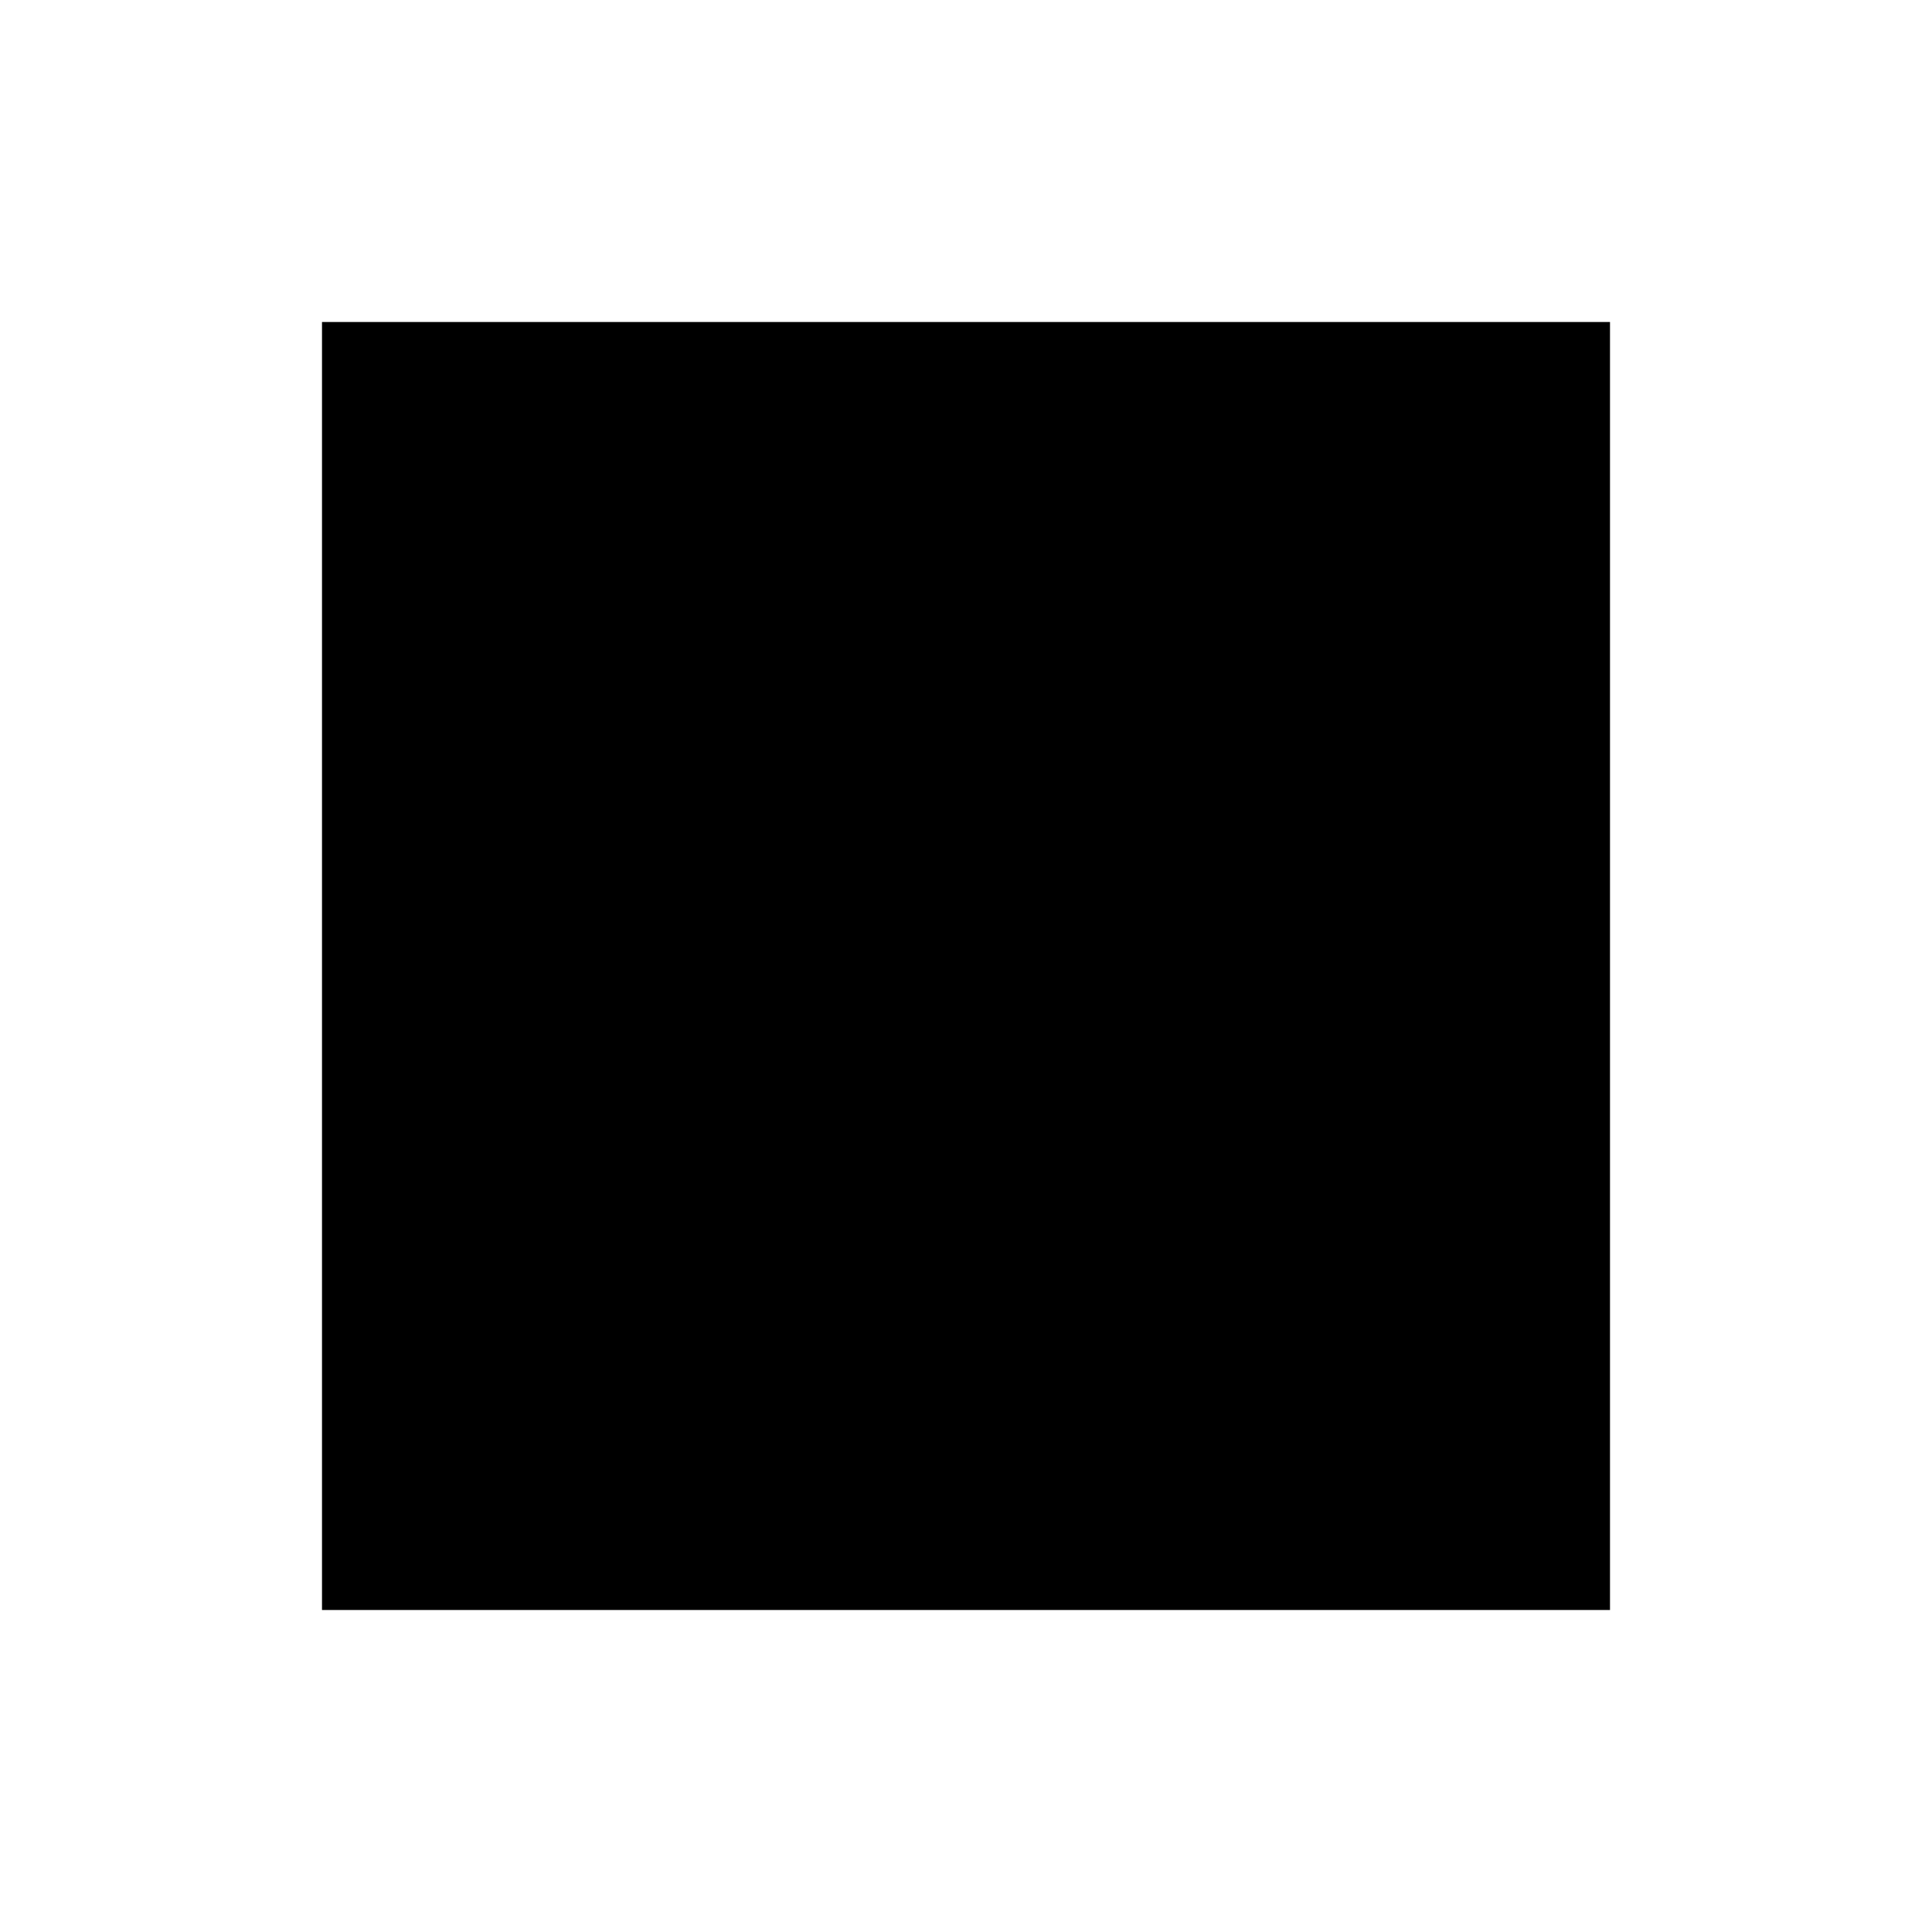
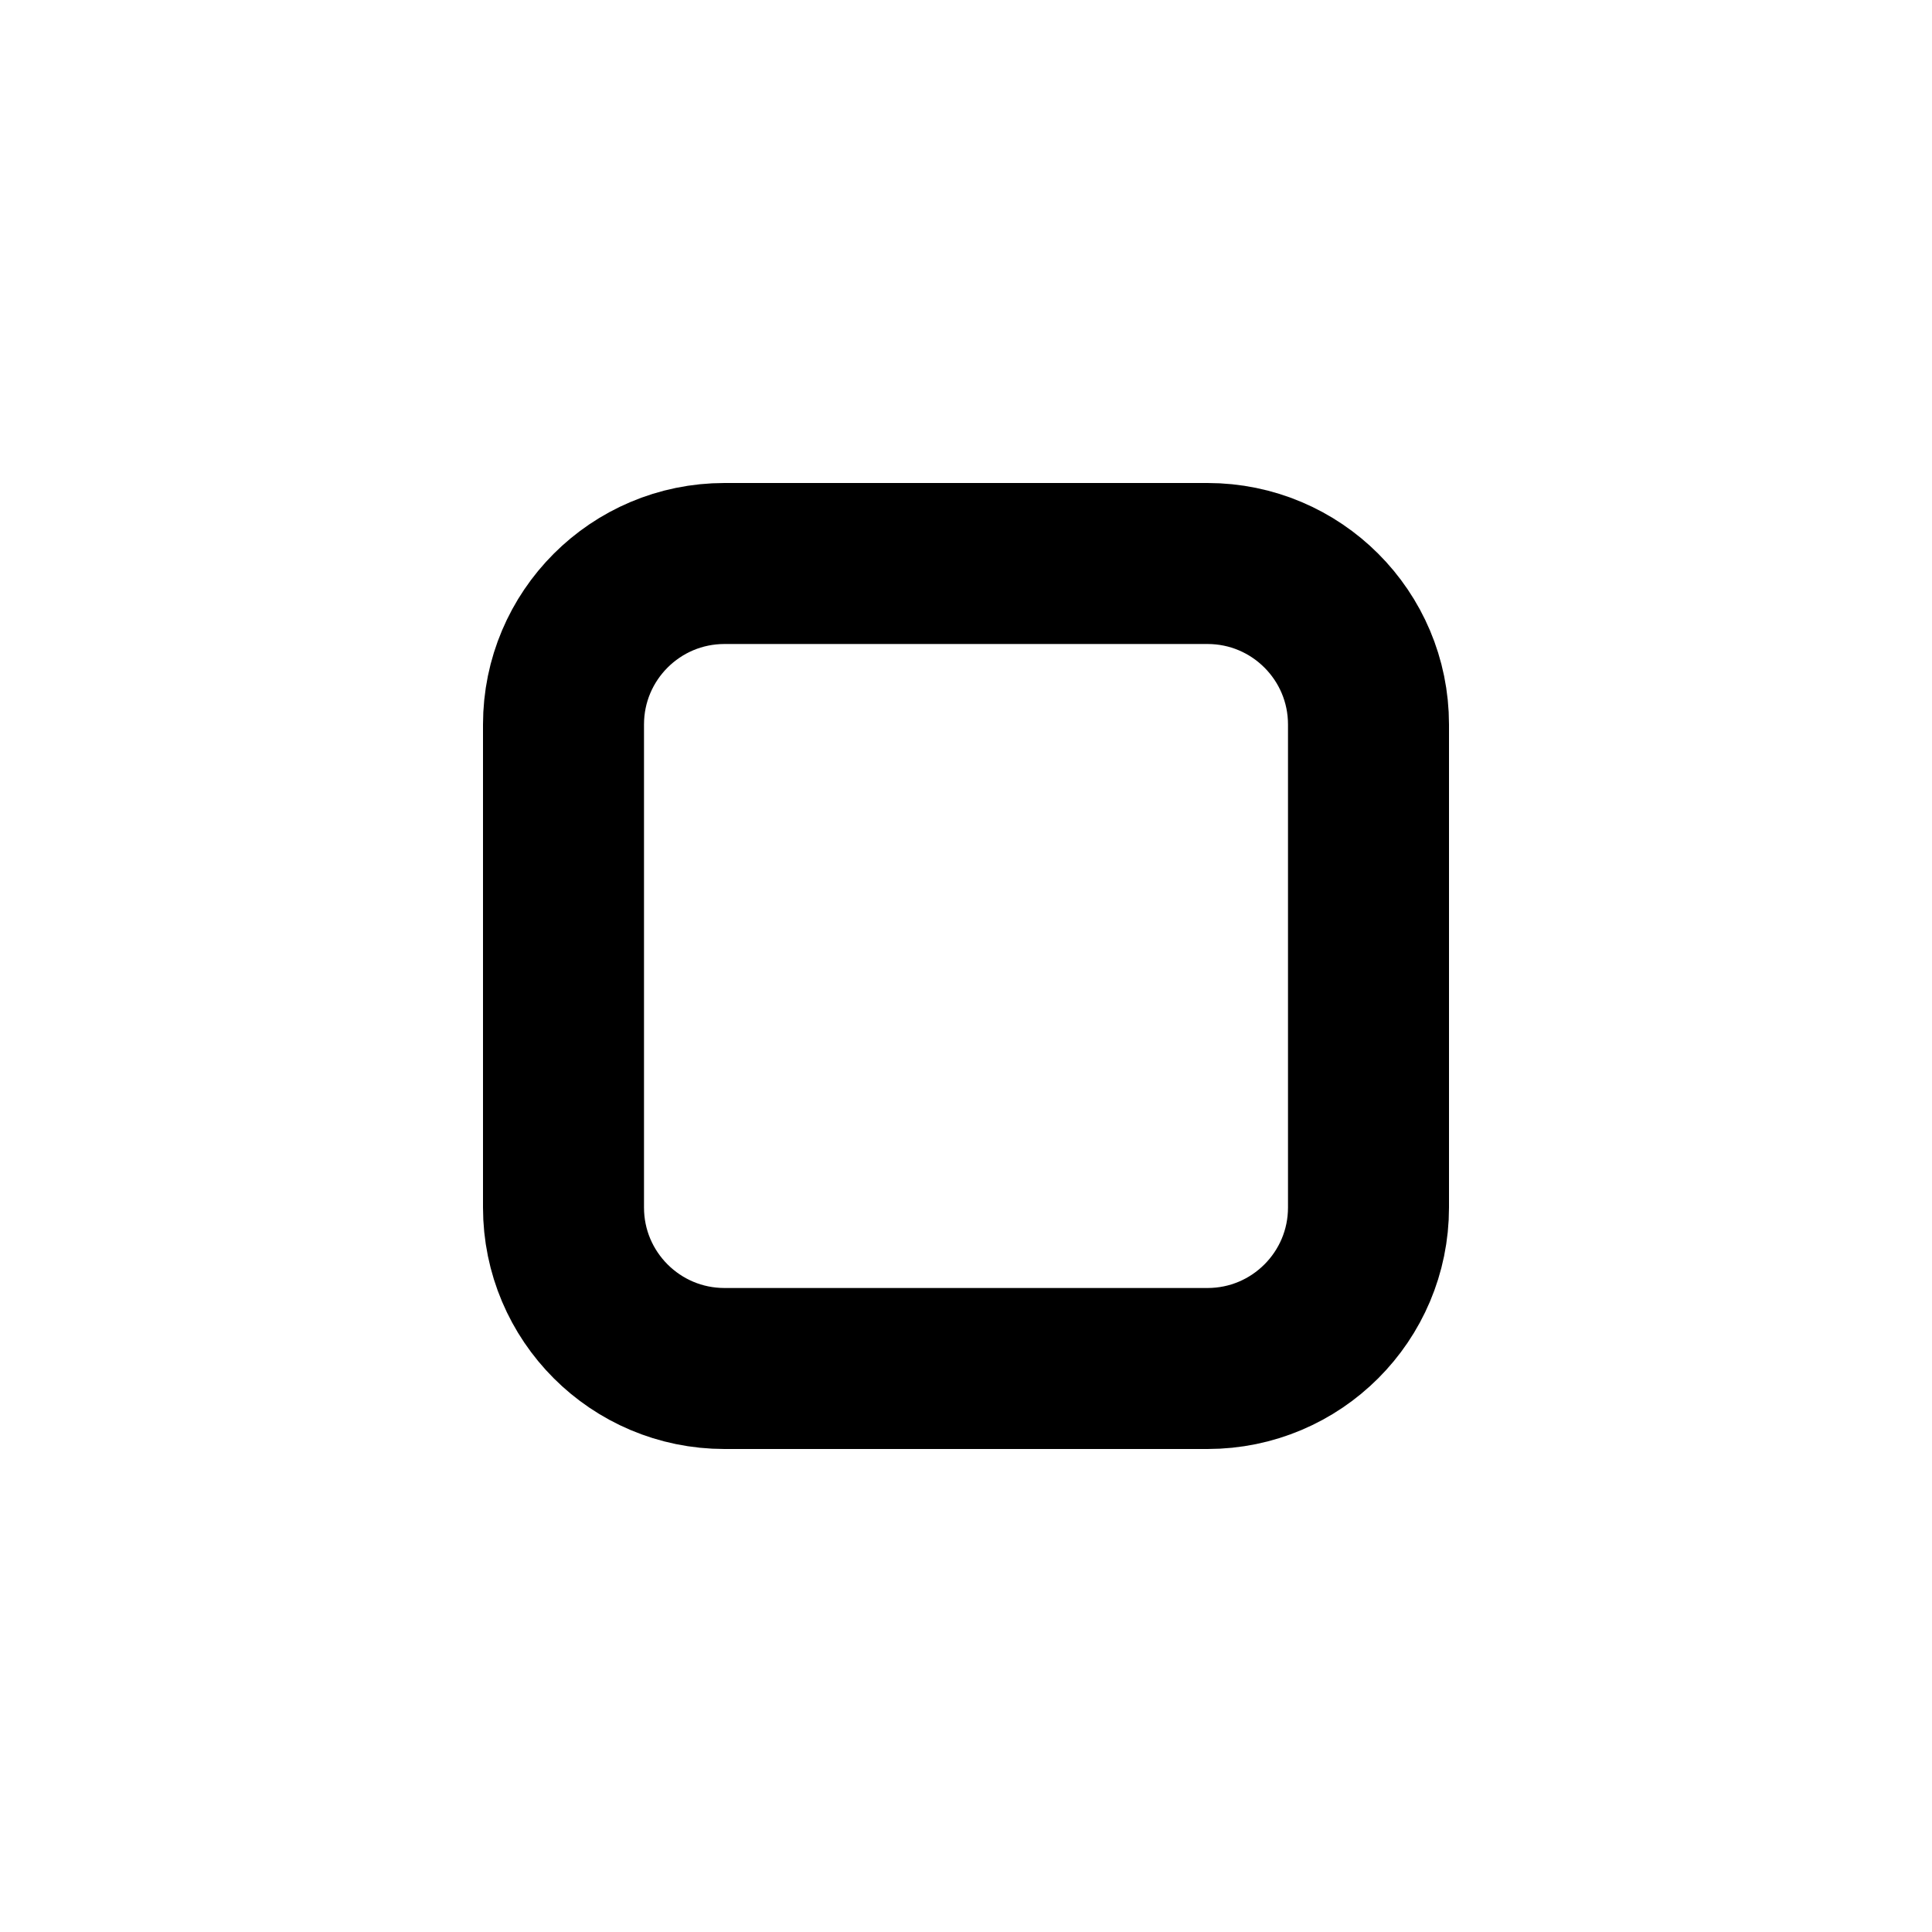
- <svg xmlns="http://www.w3.org/2000/svg" viewBox="0 0 24 24" fill="none">
-   <rect x="4" y="4" width="16" height="16" fill="currentColor" />
+ <svg xmlns="http://www.w3.org/2000/svg" viewBox="0 0 24 24" fill="none" stroke="currentColor" stroke-width="2" stroke-linecap="round" stroke-linejoin="round">
+   <rect x="7" y="7" width="10" height="10" rx="2" />
</svg>
